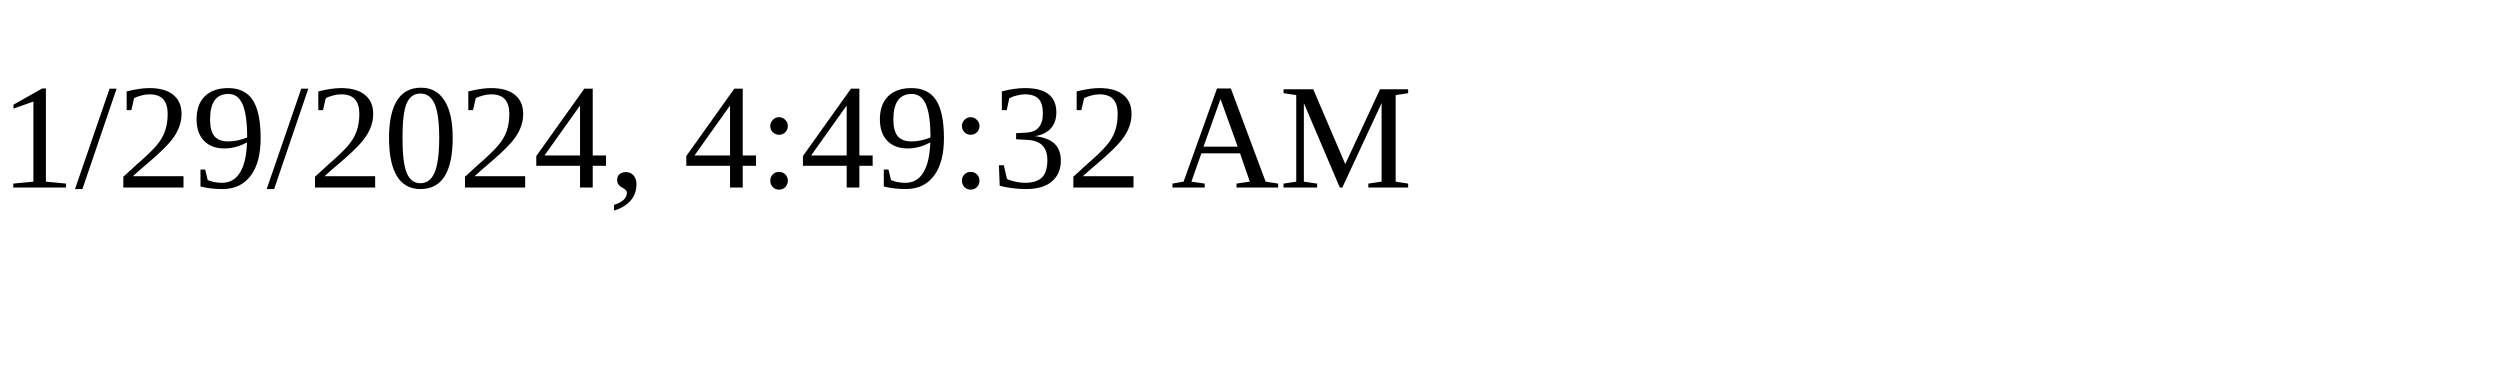
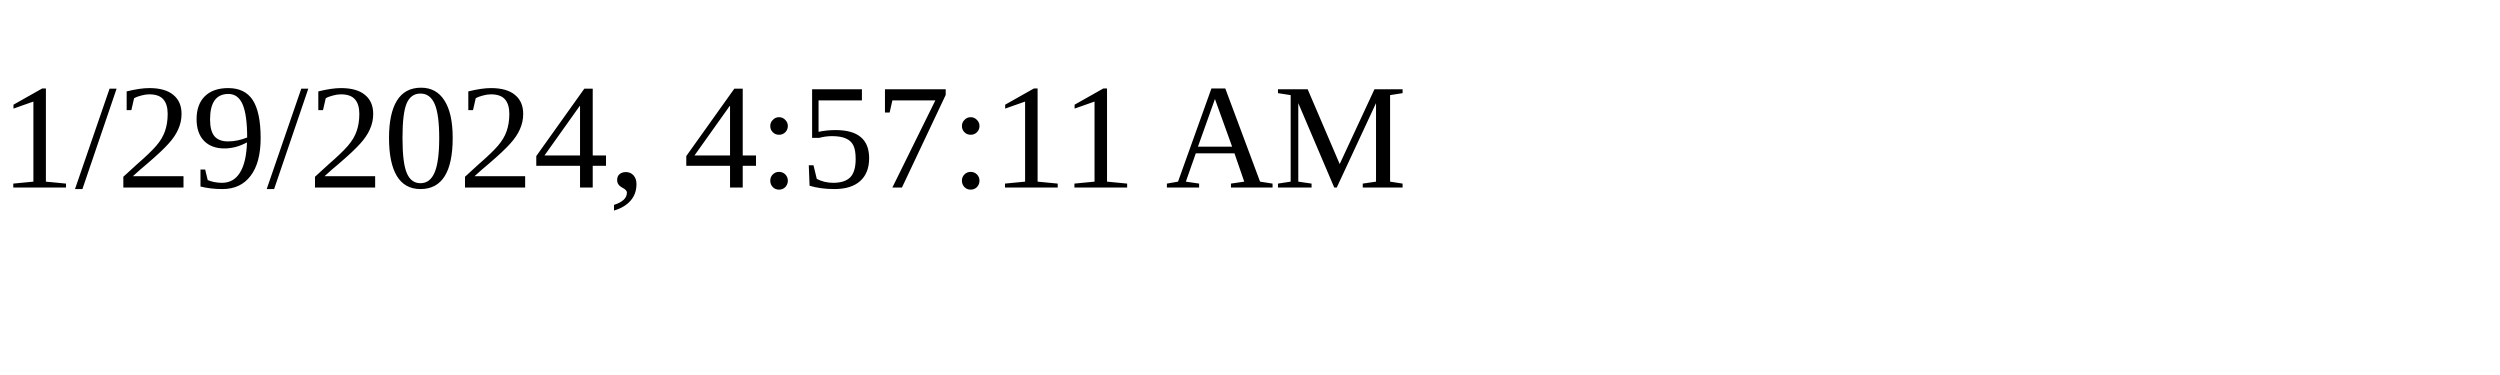
<svg xmlns="http://www.w3.org/2000/svg" height="30" width="200">
-   <text x="0" y="15">1/29/2024, 4:49:32 AM</text>
+   <text x="0" y="15">1/29/2024, 4:57:11 AM</text>
</svg>
